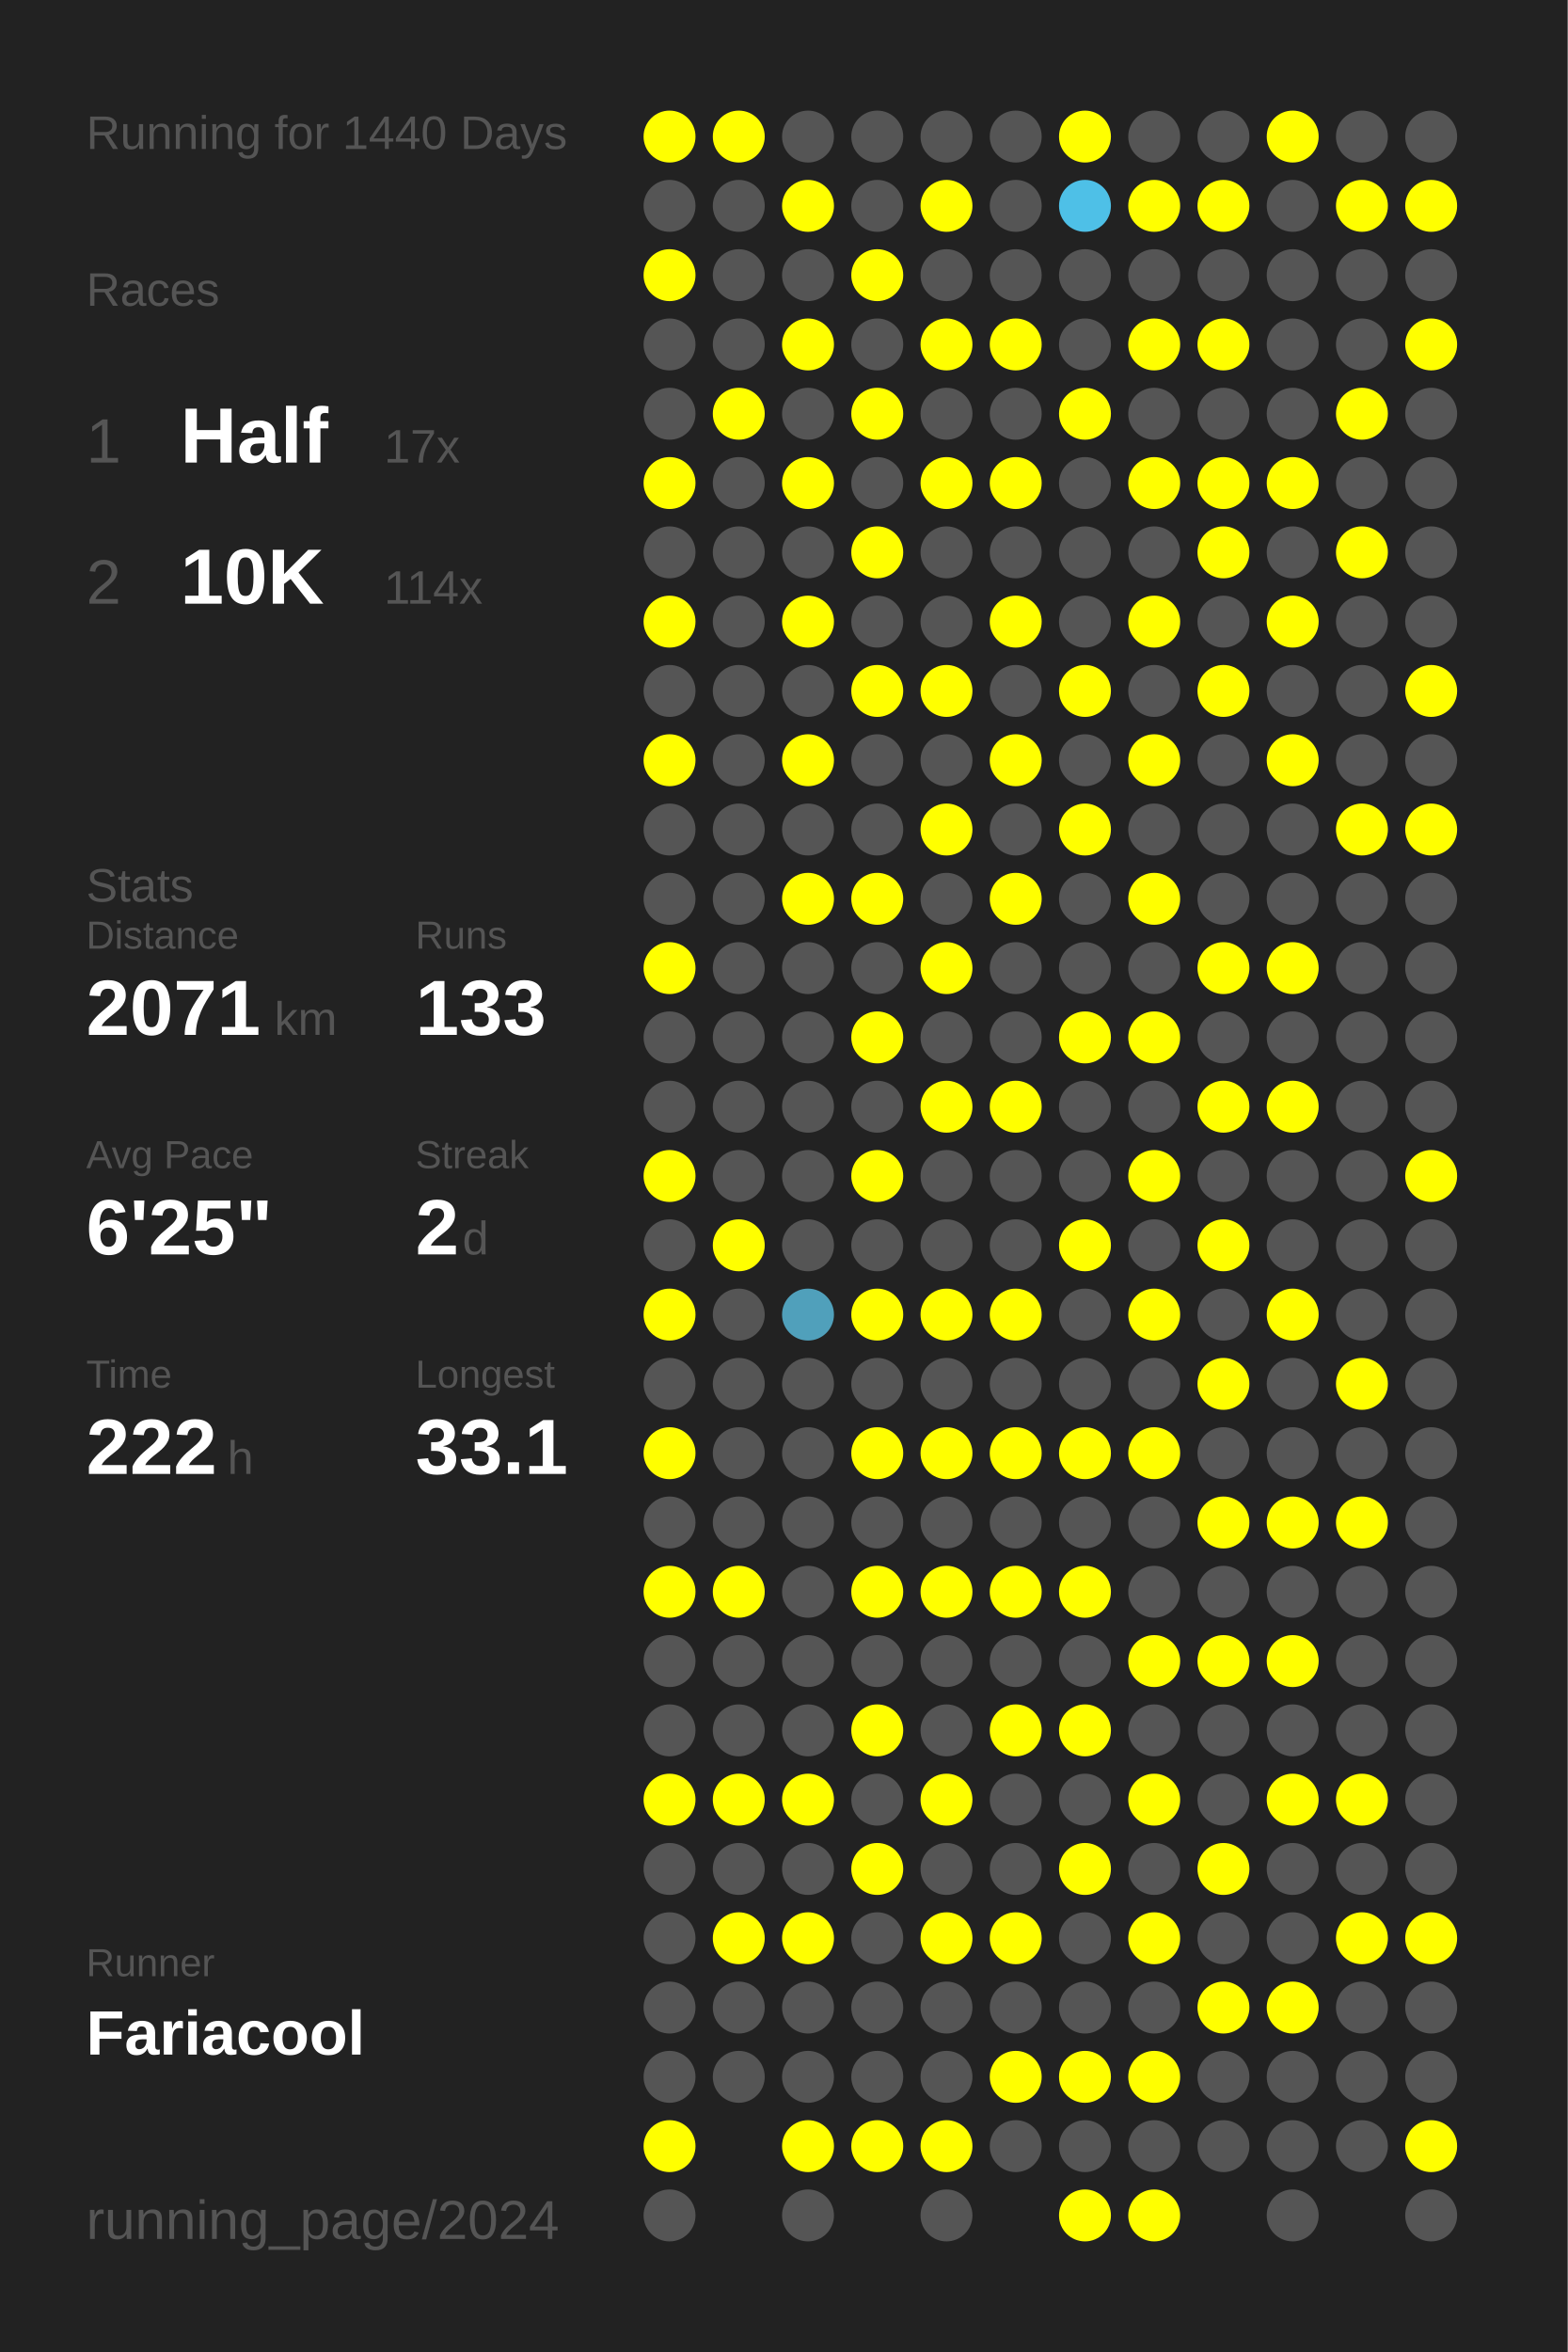
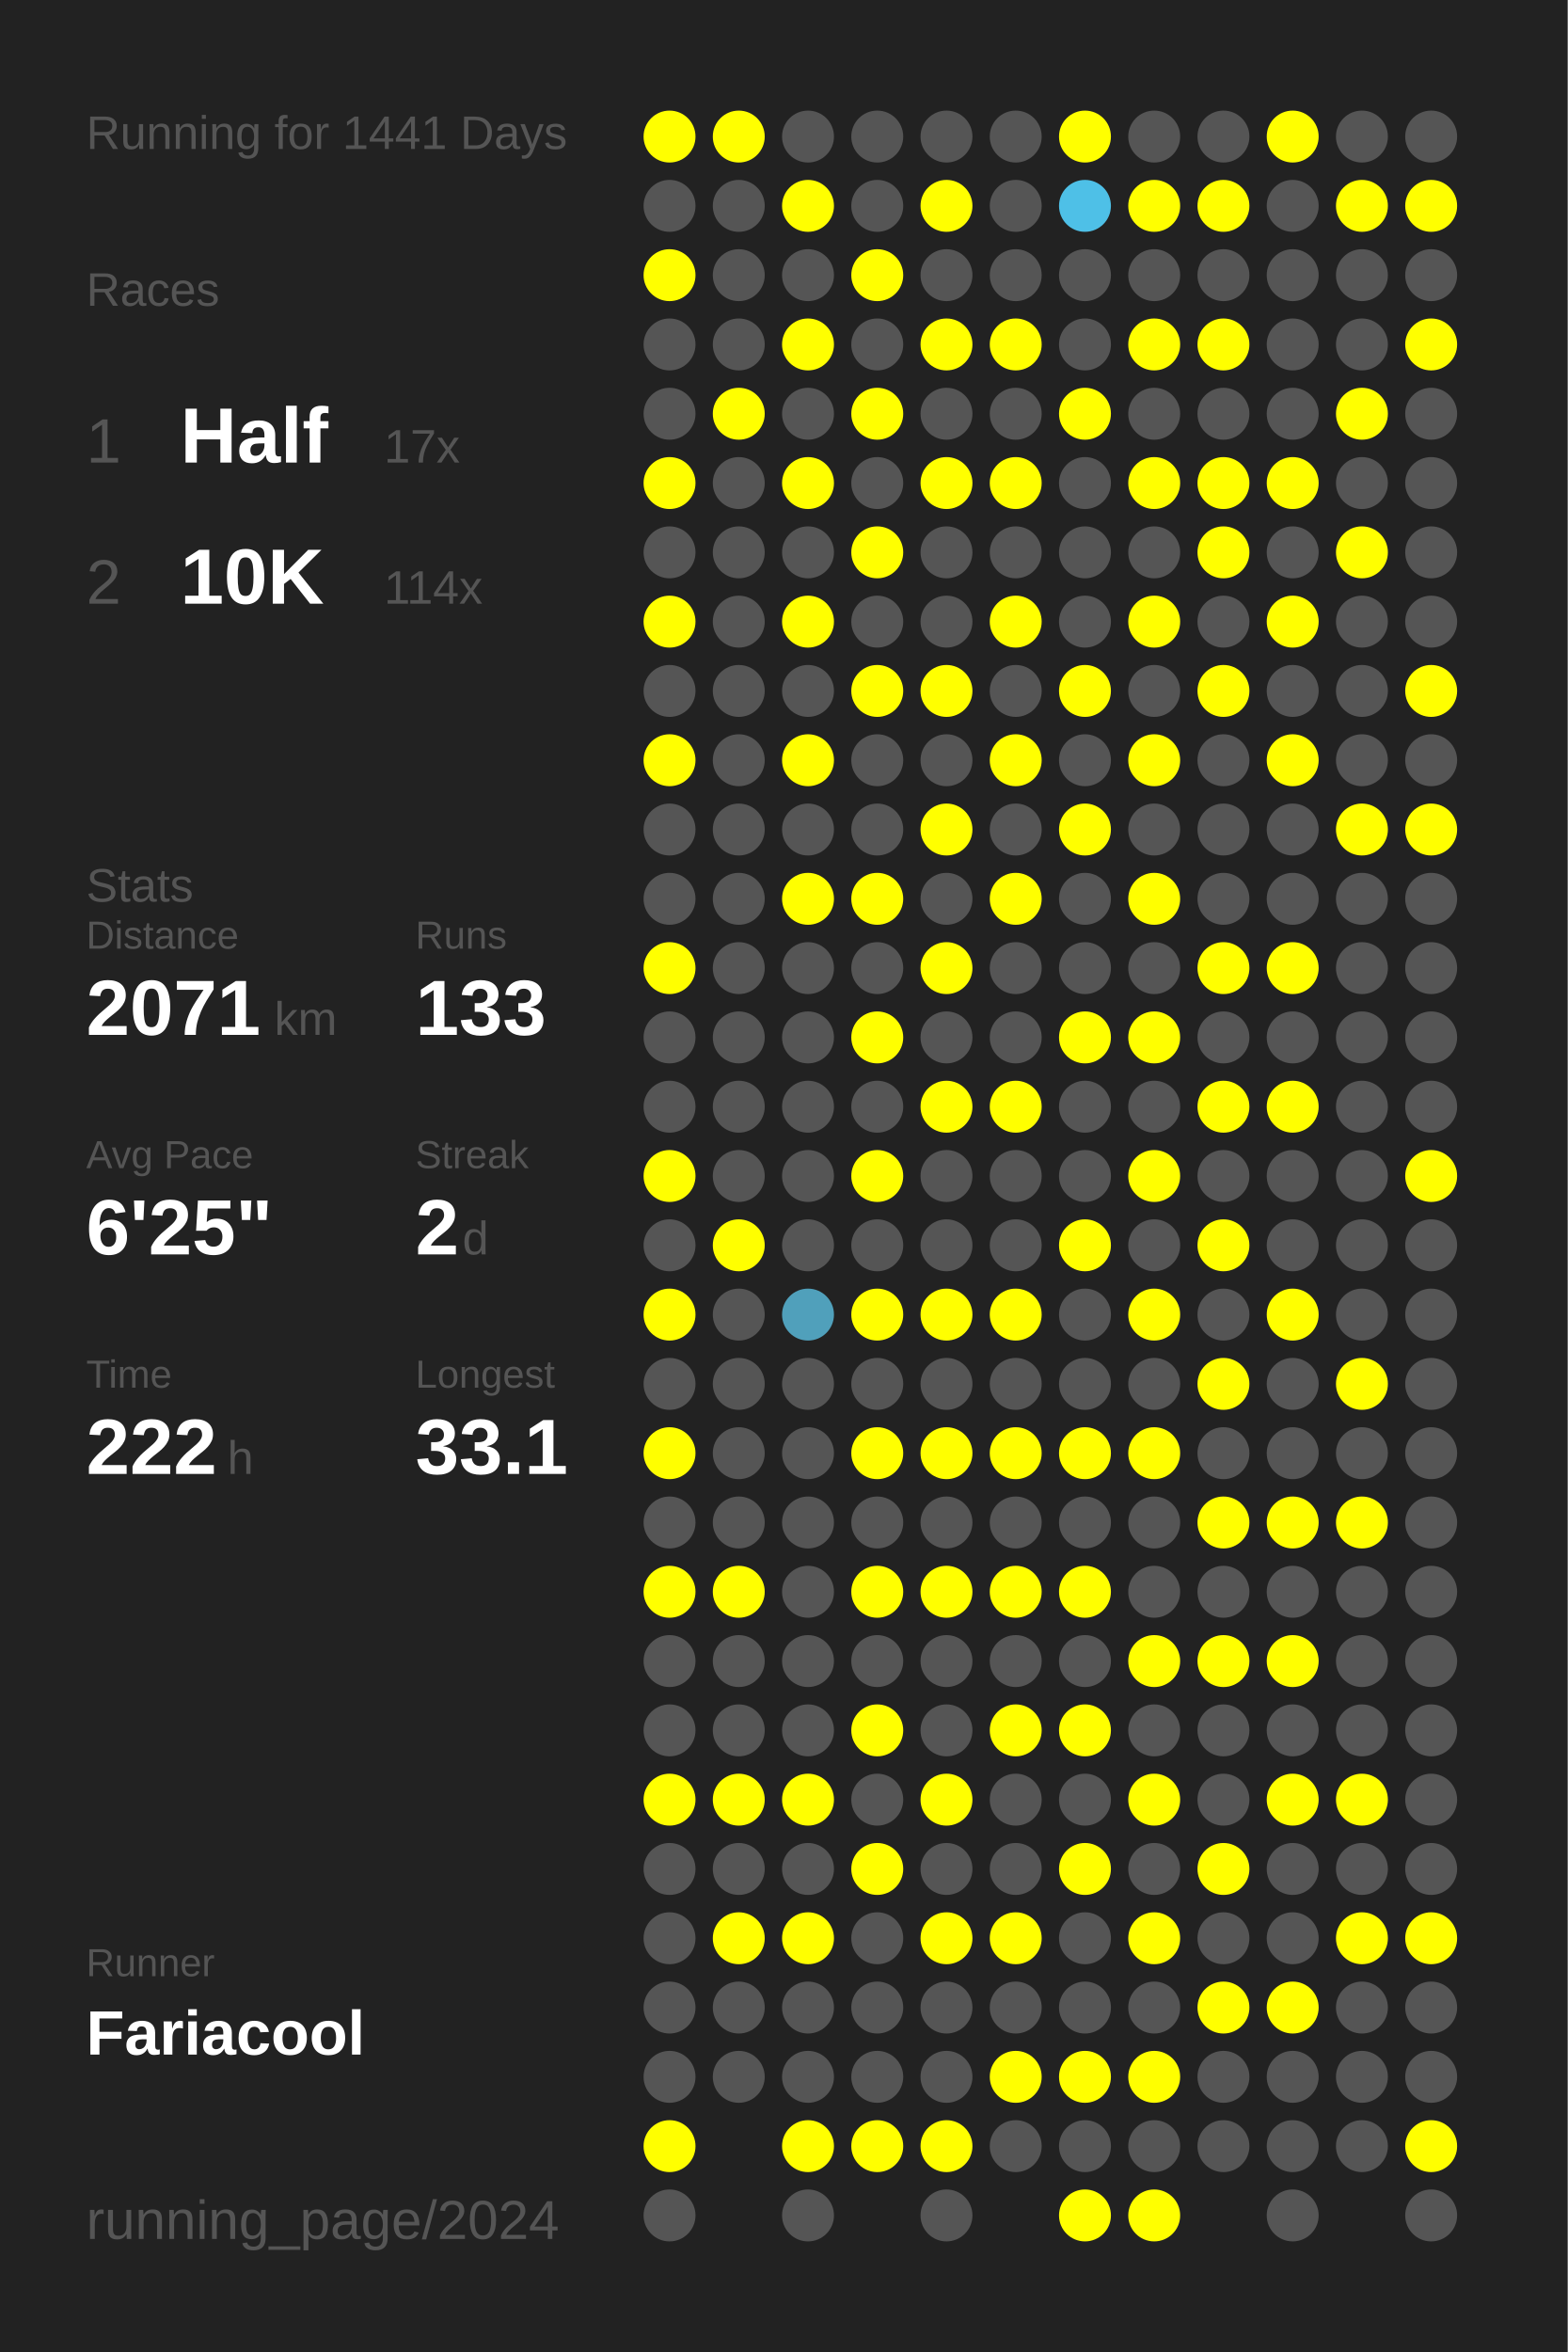
<svg xmlns="http://www.w3.org/2000/svg" baseProfile="full" height="300mm" version="1.1" viewBox="0,0,200,300" width="200mm">
  <defs />
  <rect fill="#222222" height="300" width="200" x="0" y="0" />
-   <text fill="#555555" style="font-size:6px; font-family:Arial;" x="11" y="19">Running for 1440 Days</text>
+   <text fill="#555555" style="font-size:6px; font-family:Arial;" x="11" y="19">Running for 1441 Days</text>
  <text fill="#555555" style="font-size:6px; font-family:Arial;" x="11" y="39">Races</text>
  <text fill="#555555" style="font-size:8px; font-family:Arial;" x="11" y="59">1</text>
  <text fill="#FFFFFF" style="font-size:10px; font-family:Arial; font-weight:bold;" x="23" y="59">Half</text>
  <text fill="#555555" style="font-size:6px; font-family:Arial;" x="49" y="59">17x</text>
  <text fill="#555555" style="font-size:8px; font-family:Arial;" x="11" y="77">2</text>
  <text fill="#FFFFFF" style="font-size:10px; font-family:Arial; font-weight:bold;" x="23" y="77">10K</text>
  <text fill="#555555" style="font-size:6px; font-family:Arial;" x="49" y="77">114x</text>
  <text fill="#555555" style="font-size:6px; font-family:Arial;" x="11" y="115">Stats</text>
  <text fill="#555555" style="font-size:5px; font-family:Arial;" x="11" y="121">Distance</text>
  <text fill="#FFFFFF" style="font-size:10px; font-family:Arial; font-weight:bold;" x="11" y="132">2071</text>
  <text fill="#555555" style="font-size:6px; font-family:Arial;" x="35" y="132">km</text>
  <text fill="#555555" style="font-size:5px; font-family:Arial;" x="53" y="121">Runs</text>
  <text fill="#FFFFFF" style="font-size:10px; font-family:Arial; font-weight:bold;" x="53" y="132">133</text>
  <text fill="#555555" style="font-size:5px; font-family:Arial;" x="11" y="149">Avg Pace</text>
  <text fill="#FFFFFF" style="font-size:10px; font-family:Arial; font-weight:bold;" x="11" y="160">6'25"</text>
  <text fill="#555555" style="font-size:5px; font-family:Arial;" x="53" y="149">Streak</text>
  <text fill="#FFFFFF" style="font-size:10px; font-family:Arial; font-weight:bold;" x="53" y="160">2</text>
  <text fill="#555555" style="font-size:6px; font-family:Arial;" x="59" y="160">d</text>
  <text fill="#555555" style="font-size:5px; font-family:Arial;" x="11" y="177">Time</text>
  <text fill="#FFFFFF" style="font-size:10px; font-family:Arial; font-weight:bold;" x="11" y="188">222</text>
  <text fill="#555555" style="font-size:6px; font-family:Arial;" x="29" y="188">h</text>
  <text fill="#555555" style="font-size:5px; font-family:Arial;" x="53" y="177">Longest</text>
  <text fill="#FFFFFF" style="font-size:10px; font-family:Arial; font-weight:bold;" x="53" y="188">33.1</text>
  <text fill="#555555" style="font-size:5px; font-family:Arial;" x="11" y="252.065">Runner</text>
  <text fill="#FFFFFF" style="font-size:8px; font-family:Arial; font-weight:bold;" x="11" y="262.065">Fariacool</text>
  <text fill="#555555" style="font-size:7px; font-family:Arial;" x="11" y="285.581">running_page/2024</text>
  <circle cx="85.417" cy="17.419" fill="#FFFF00" r="3.312" />
  <circle cx="85.417" cy="26.258" fill="#555555" r="3.312" />
  <circle cx="85.417" cy="35.097" fill="#FFFF00" r="3.312" />
  <circle cx="85.417" cy="43.935" fill="#555555" r="3.312" />
  <circle cx="85.417" cy="52.774" fill="#555555" r="3.312" />
  <circle cx="85.417" cy="61.613" fill="#FFFF00" r="3.312" />
  <circle cx="85.417" cy="70.452" fill="#555555" r="3.312" />
  <circle cx="85.417" cy="79.29" fill="#FFFF00" r="3.312" />
  <circle cx="85.417" cy="88.129" fill="#555555" r="3.312" />
  <circle cx="85.417" cy="96.968" fill="#FFFF00" r="3.312" />
  <circle cx="85.417" cy="105.806" fill="#555555" r="3.312" />
  <circle cx="85.417" cy="114.645" fill="#555555" r="3.312" />
  <circle cx="85.417" cy="123.484" fill="#FFFF00" r="3.312" />
  <circle cx="85.417" cy="132.323" fill="#555555" r="3.312" />
  <circle cx="85.417" cy="141.161" fill="#555555" r="3.312" />
  <circle cx="85.417" cy="150" fill="#FFFF00" r="3.312" />
  <circle cx="85.417" cy="158.839" fill="#555555" r="3.312" />
  <circle cx="85.417" cy="167.677" fill="#FFFF00" r="3.312" />
  <circle cx="85.417" cy="176.516" fill="#555555" r="3.312" />
  <circle cx="85.417" cy="185.355" fill="#FFFF00" r="3.312" />
  <circle cx="85.417" cy="194.194" fill="#555555" r="3.312" />
  <circle cx="85.417" cy="203.032" fill="#FFFF00" r="3.312" />
  <circle cx="85.417" cy="211.871" fill="#555555" r="3.312" />
  <circle cx="85.417" cy="220.71" fill="#555555" r="3.312" />
  <circle cx="85.417" cy="229.548" fill="#FFFF00" r="3.312" />
  <circle cx="85.417" cy="238.387" fill="#555555" r="3.312" />
  <circle cx="85.417" cy="247.226" fill="#555555" r="3.312" />
  <circle cx="85.417" cy="256.065" fill="#555555" r="3.312" />
  <circle cx="85.417" cy="264.903" fill="#555555" r="3.312" />
  <circle cx="85.417" cy="273.742" fill="#FFFF00" r="3.312" />
  <circle cx="85.417" cy="282.581" fill="#555555" r="3.312" />
  <circle cx="94.25" cy="17.419" fill="#FFFF00" r="3.312" />
  <circle cx="94.25" cy="26.258" fill="#555555" r="3.312" />
  <circle cx="94.25" cy="35.097" fill="#555555" r="3.312" />
  <circle cx="94.25" cy="43.935" fill="#555555" r="3.312" />
  <circle cx="94.25" cy="52.774" fill="#FFFF00" r="3.312" />
  <circle cx="94.25" cy="61.613" fill="#555555" r="3.312" />
  <circle cx="94.25" cy="70.452" fill="#555555" r="3.312" />
  <circle cx="94.25" cy="79.29" fill="#555555" r="3.312" />
  <circle cx="94.25" cy="88.129" fill="#555555" r="3.312" />
  <circle cx="94.25" cy="96.968" fill="#555555" r="3.312" />
  <circle cx="94.25" cy="105.806" fill="#555555" r="3.312" />
  <circle cx="94.25" cy="114.645" fill="#555555" r="3.312" />
  <circle cx="94.25" cy="123.484" fill="#555555" r="3.312" />
  <circle cx="94.25" cy="132.323" fill="#555555" r="3.312" />
  <circle cx="94.25" cy="141.161" fill="#555555" r="3.312" />
  <circle cx="94.25" cy="150" fill="#555555" r="3.312" />
  <circle cx="94.25" cy="158.839" fill="#FFFF00" r="3.312" />
  <circle cx="94.25" cy="167.677" fill="#555555" r="3.312" />
  <circle cx="94.25" cy="176.516" fill="#555555" r="3.312" />
  <circle cx="94.25" cy="185.355" fill="#555555" r="3.312" />
  <circle cx="94.25" cy="194.194" fill="#555555" r="3.312" />
  <circle cx="94.25" cy="203.032" fill="#FFFF00" r="3.312" />
  <circle cx="94.25" cy="211.871" fill="#555555" r="3.312" />
  <circle cx="94.25" cy="220.71" fill="#555555" r="3.312" />
  <circle cx="94.25" cy="229.548" fill="#FFFF00" r="3.312" />
  <circle cx="94.25" cy="238.387" fill="#555555" r="3.312" />
  <circle cx="94.25" cy="247.226" fill="#FFFF00" r="3.312" />
  <circle cx="94.25" cy="256.065" fill="#555555" r="3.312" />
  <circle cx="94.25" cy="264.903" fill="#555555" r="3.312" />
  <circle cx="103.083" cy="17.419" fill="#555555" r="3.312" />
  <circle cx="103.083" cy="26.258" fill="#FFFF00" r="3.312" />
  <circle cx="103.083" cy="35.097" fill="#555555" r="3.312" />
  <circle cx="103.083" cy="43.935" fill="#FFFF00" r="3.312" />
  <circle cx="103.083" cy="52.774" fill="#555555" r="3.312" />
  <circle cx="103.083" cy="61.613" fill="#FFFF00" r="3.312" />
  <circle cx="103.083" cy="70.452" fill="#555555" r="3.312" />
  <circle cx="103.083" cy="79.29" fill="#FFFF00" r="3.312" />
  <circle cx="103.083" cy="88.129" fill="#555555" r="3.312" />
  <circle cx="103.083" cy="96.968" fill="#FFFF00" r="3.312" />
  <circle cx="103.083" cy="105.806" fill="#555555" r="3.312" />
  <circle cx="103.083" cy="114.645" fill="#FFFF00" r="3.312" />
  <circle cx="103.083" cy="123.484" fill="#555555" r="3.312" />
  <circle cx="103.083" cy="132.323" fill="#555555" r="3.312" />
  <circle cx="103.083" cy="141.161" fill="#555555" r="3.312" />
  <circle cx="103.083" cy="150" fill="#555555" r="3.312" />
  <circle cx="103.083" cy="158.839" fill="#555555" r="3.312" />
  <circle cx="103.083" cy="167.677" fill="#50a0bb" r="3.312" />
  <circle cx="103.083" cy="176.516" fill="#555555" r="3.312" />
  <circle cx="103.083" cy="185.355" fill="#555555" r="3.312" />
  <circle cx="103.083" cy="194.194" fill="#555555" r="3.312" />
  <circle cx="103.083" cy="203.032" fill="#555555" r="3.312" />
  <circle cx="103.083" cy="211.871" fill="#555555" r="3.312" />
  <circle cx="103.083" cy="220.71" fill="#555555" r="3.312" />
  <circle cx="103.083" cy="229.548" fill="#FFFF00" r="3.312" />
  <circle cx="103.083" cy="238.387" fill="#555555" r="3.312" />
  <circle cx="103.083" cy="247.226" fill="#FFFF00" r="3.312" />
  <circle cx="103.083" cy="256.065" fill="#555555" r="3.312" />
  <circle cx="103.083" cy="264.903" fill="#555555" r="3.312" />
  <circle cx="103.083" cy="273.742" fill="#FFFF00" r="3.312" />
  <circle cx="103.083" cy="282.581" fill="#555555" r="3.312" />
  <circle cx="111.917" cy="17.419" fill="#555555" r="3.312" />
  <circle cx="111.917" cy="26.258" fill="#555555" r="3.312" />
  <circle cx="111.917" cy="35.097" fill="#FFFF00" r="3.312" />
  <circle cx="111.917" cy="43.935" fill="#555555" r="3.312" />
  <circle cx="111.917" cy="52.774" fill="#FFFF00" r="3.312" />
  <circle cx="111.917" cy="61.613" fill="#555555" r="3.312" />
  <circle cx="111.917" cy="70.452" fill="#FFFF00" r="3.312" />
  <circle cx="111.917" cy="79.29" fill="#555555" r="3.312" />
  <circle cx="111.917" cy="88.129" fill="#FFFF00" r="3.312" />
  <circle cx="111.917" cy="96.968" fill="#555555" r="3.312" />
  <circle cx="111.917" cy="105.806" fill="#555555" r="3.312" />
  <circle cx="111.917" cy="114.645" fill="#FFFF00" r="3.312" />
  <circle cx="111.917" cy="123.484" fill="#555555" r="3.312" />
  <circle cx="111.917" cy="132.323" fill="#FFFF00" r="3.312" />
  <circle cx="111.917" cy="141.161" fill="#555555" r="3.312" />
  <circle cx="111.917" cy="150" fill="#FFFF00" r="3.312" />
  <circle cx="111.917" cy="158.839" fill="#555555" r="3.312" />
  <circle cx="111.917" cy="167.677" fill="#FFFF00" r="3.312" />
  <circle cx="111.917" cy="176.516" fill="#555555" r="3.312" />
  <circle cx="111.917" cy="185.355" fill="#FFFF00" r="3.312" />
  <circle cx="111.917" cy="194.194" fill="#555555" r="3.312" />
  <circle cx="111.917" cy="203.032" fill="#FFFF00" r="3.312" />
  <circle cx="111.917" cy="211.871" fill="#555555" r="3.312" />
  <circle cx="111.917" cy="220.71" fill="#FFFF00" r="3.312" />
  <circle cx="111.917" cy="229.548" fill="#555555" r="3.312" />
  <circle cx="111.917" cy="238.387" fill="#FFFF00" r="3.312" />
  <circle cx="111.917" cy="247.226" fill="#555555" r="3.312" />
  <circle cx="111.917" cy="256.065" fill="#555555" r="3.312" />
  <circle cx="111.917" cy="264.903" fill="#555555" r="3.312" />
  <circle cx="111.917" cy="273.742" fill="#FFFF00" r="3.312" />
  <circle cx="120.75" cy="17.419" fill="#555555" r="3.312" />
  <circle cx="120.75" cy="26.258" fill="#FFFF00" r="3.312" />
  <circle cx="120.75" cy="35.097" fill="#555555" r="3.312" />
  <circle cx="120.75" cy="43.935" fill="#FFFF00" r="3.312" />
  <circle cx="120.75" cy="52.774" fill="#555555" r="3.312" />
  <circle cx="120.75" cy="61.613" fill="#FFFF00" r="3.312" />
  <circle cx="120.75" cy="70.452" fill="#555555" r="3.312" />
  <circle cx="120.75" cy="79.29" fill="#555555" r="3.312" />
  <circle cx="120.75" cy="88.129" fill="#FFFF00" r="3.312" />
  <circle cx="120.75" cy="96.968" fill="#555555" r="3.312" />
  <circle cx="120.75" cy="105.806" fill="#FFFF00" r="3.312" />
  <circle cx="120.75" cy="114.645" fill="#555555" r="3.312" />
  <circle cx="120.75" cy="123.484" fill="#FFFF00" r="3.312" />
  <circle cx="120.75" cy="132.323" fill="#555555" r="3.312" />
  <circle cx="120.75" cy="141.161" fill="#FFFF00" r="3.312" />
  <circle cx="120.75" cy="150" fill="#555555" r="3.312" />
  <circle cx="120.75" cy="158.839" fill="#555555" r="3.312" />
  <circle cx="120.75" cy="167.677" fill="#FFFF00" r="3.312" />
  <circle cx="120.75" cy="176.516" fill="#555555" r="3.312" />
  <circle cx="120.75" cy="185.355" fill="#FFFF00" r="3.312" />
  <circle cx="120.75" cy="194.194" fill="#555555" r="3.312" />
  <circle cx="120.75" cy="203.032" fill="#FFFF00" r="3.312" />
  <circle cx="120.75" cy="211.871" fill="#555555" r="3.312" />
  <circle cx="120.75" cy="220.71" fill="#555555" r="3.312" />
  <circle cx="120.75" cy="229.548" fill="#FFFF00" r="3.312" />
  <circle cx="120.75" cy="238.387" fill="#555555" r="3.312" />
  <circle cx="120.75" cy="247.226" fill="#FFFF00" r="3.312" />
  <circle cx="120.75" cy="256.065" fill="#555555" r="3.312" />
  <circle cx="120.75" cy="264.903" fill="#555555" r="3.312" />
  <circle cx="120.75" cy="273.742" fill="#FFFF00" r="3.312" />
  <circle cx="120.75" cy="282.581" fill="#555555" r="3.312" />
  <circle cx="129.583" cy="17.419" fill="#555555" r="3.312" />
  <circle cx="129.583" cy="26.258" fill="#555555" r="3.312" />
  <circle cx="129.583" cy="35.097" fill="#555555" r="3.312" />
  <circle cx="129.583" cy="43.935" fill="#FFFF00" r="3.312" />
  <circle cx="129.583" cy="52.774" fill="#555555" r="3.312" />
  <circle cx="129.583" cy="61.613" fill="#FFFF00" r="3.312" />
  <circle cx="129.583" cy="70.452" fill="#555555" r="3.312" />
  <circle cx="129.583" cy="79.29" fill="#FFFF00" r="3.312" />
  <circle cx="129.583" cy="88.129" fill="#555555" r="3.312" />
  <circle cx="129.583" cy="96.968" fill="#FFFF00" r="3.312" />
  <circle cx="129.583" cy="105.806" fill="#555555" r="3.312" />
  <circle cx="129.583" cy="114.645" fill="#FFFF00" r="3.312" />
  <circle cx="129.583" cy="123.484" fill="#555555" r="3.312" />
  <circle cx="129.583" cy="132.323" fill="#555555" r="3.312" />
  <circle cx="129.583" cy="141.161" fill="#FFFF00" r="3.312" />
  <circle cx="129.583" cy="150" fill="#555555" r="3.312" />
  <circle cx="129.583" cy="158.839" fill="#555555" r="3.312" />
  <circle cx="129.583" cy="167.677" fill="#FFFF00" r="3.312" />
  <circle cx="129.583" cy="176.516" fill="#555555" r="3.312" />
  <circle cx="129.583" cy="185.355" fill="#FFFF00" r="3.312" />
  <circle cx="129.583" cy="194.194" fill="#555555" r="3.312" />
  <circle cx="129.583" cy="203.032" fill="#FFFF00" r="3.312" />
  <circle cx="129.583" cy="211.871" fill="#555555" r="3.312" />
  <circle cx="129.583" cy="220.71" fill="#FFFF00" r="3.312" />
  <circle cx="129.583" cy="229.548" fill="#555555" r="3.312" />
  <circle cx="129.583" cy="238.387" fill="#555555" r="3.312" />
  <circle cx="129.583" cy="247.226" fill="#FFFF00" r="3.312" />
  <circle cx="129.583" cy="256.065" fill="#555555" r="3.312" />
  <circle cx="129.583" cy="264.903" fill="#FFFF00" r="3.312" />
  <circle cx="129.583" cy="273.742" fill="#555555" r="3.312" />
  <circle cx="138.417" cy="17.419" fill="#FFFF00" r="3.312" />
  <circle cx="138.417" cy="26.258" fill="#4ec0e7" r="3.312" />
  <circle cx="138.417" cy="35.097" fill="#555555" r="3.312" />
  <circle cx="138.417" cy="43.935" fill="#555555" r="3.312" />
  <circle cx="138.417" cy="52.774" fill="#FFFF00" r="3.312" />
  <circle cx="138.417" cy="61.613" fill="#555555" r="3.312" />
  <circle cx="138.417" cy="70.452" fill="#555555" r="3.312" />
  <circle cx="138.417" cy="79.29" fill="#555555" r="3.312" />
  <circle cx="138.417" cy="88.129" fill="#FFFF00" r="3.312" />
  <circle cx="138.417" cy="96.968" fill="#555555" r="3.312" />
  <circle cx="138.417" cy="105.806" fill="#FFFF00" r="3.312" />
  <circle cx="138.417" cy="114.645" fill="#555555" r="3.312" />
  <circle cx="138.417" cy="123.484" fill="#555555" r="3.312" />
  <circle cx="138.417" cy="132.323" fill="#FFFF00" r="3.312" />
  <circle cx="138.417" cy="141.161" fill="#555555" r="3.312" />
  <circle cx="138.417" cy="150" fill="#555555" r="3.312" />
  <circle cx="138.417" cy="158.839" fill="#FFFF00" r="3.312" />
  <circle cx="138.417" cy="167.677" fill="#555555" r="3.312" />
  <circle cx="138.417" cy="176.516" fill="#555555" r="3.312" />
  <circle cx="138.417" cy="185.355" fill="#FFFF00" r="3.312" />
  <circle cx="138.417" cy="194.194" fill="#555555" r="3.312" />
  <circle cx="138.417" cy="203.032" fill="#FFFF00" r="3.312" />
  <circle cx="138.417" cy="211.871" fill="#555555" r="3.312" />
  <circle cx="138.417" cy="220.71" fill="#FFFF00" r="3.312" />
  <circle cx="138.417" cy="229.548" fill="#555555" r="3.312" />
  <circle cx="138.417" cy="238.387" fill="#FFFF00" r="3.312" />
  <circle cx="138.417" cy="247.226" fill="#555555" r="3.312" />
  <circle cx="138.417" cy="256.065" fill="#555555" r="3.312" />
  <circle cx="138.417" cy="264.903" fill="#FFFF00" r="3.312" />
  <circle cx="138.417" cy="273.742" fill="#555555" r="3.312" />
  <circle cx="138.417" cy="282.581" fill="#FFFF00" r="3.312" />
  <circle cx="147.25" cy="17.419" fill="#555555" r="3.312" />
  <circle cx="147.25" cy="26.258" fill="#FFFF00" r="3.312" />
  <circle cx="147.25" cy="35.097" fill="#555555" r="3.312" />
  <circle cx="147.25" cy="43.935" fill="#FFFF00" r="3.312" />
  <circle cx="147.25" cy="52.774" fill="#555555" r="3.312" />
  <circle cx="147.25" cy="61.613" fill="#FFFF00" r="3.312" />
  <circle cx="147.25" cy="70.452" fill="#555555" r="3.312" />
  <circle cx="147.25" cy="79.29" fill="#FFFF00" r="3.312" />
  <circle cx="147.25" cy="88.129" fill="#555555" r="3.312" />
  <circle cx="147.25" cy="96.968" fill="#FFFF00" r="3.312" />
  <circle cx="147.25" cy="105.806" fill="#555555" r="3.312" />
  <circle cx="147.25" cy="114.645" fill="#FFFF00" r="3.312" />
  <circle cx="147.25" cy="123.484" fill="#555555" r="3.312" />
  <circle cx="147.25" cy="132.323" fill="#FFFF00" r="3.312" />
  <circle cx="147.25" cy="141.161" fill="#555555" r="3.312" />
  <circle cx="147.25" cy="150" fill="#FFFF00" r="3.312" />
  <circle cx="147.25" cy="158.839" fill="#555555" r="3.312" />
  <circle cx="147.25" cy="167.677" fill="#FFFF00" r="3.312" />
  <circle cx="147.25" cy="176.516" fill="#555555" r="3.312" />
  <circle cx="147.25" cy="185.355" fill="#FFFF00" r="3.312" />
  <circle cx="147.25" cy="194.194" fill="#555555" r="3.312" />
  <circle cx="147.25" cy="203.032" fill="#555555" r="3.312" />
  <circle cx="147.25" cy="211.871" fill="#FFFF00" r="3.312" />
  <circle cx="147.25" cy="220.71" fill="#555555" r="3.312" />
  <circle cx="147.25" cy="229.548" fill="#FFFF00" r="3.312" />
  <circle cx="147.25" cy="238.387" fill="#555555" r="3.312" />
  <circle cx="147.25" cy="247.226" fill="#FFFF00" r="3.312" />
  <circle cx="147.25" cy="256.065" fill="#555555" r="3.312" />
  <circle cx="147.25" cy="264.903" fill="#FFFF00" r="3.312" />
  <circle cx="147.25" cy="273.742" fill="#555555" r="3.312" />
  <circle cx="147.25" cy="282.581" fill="#FFFF00" r="3.312" />
  <circle cx="156.083" cy="17.419" fill="#555555" r="3.312" />
  <circle cx="156.083" cy="26.258" fill="#FFFF00" r="3.312" />
  <circle cx="156.083" cy="35.097" fill="#555555" r="3.312" />
  <circle cx="156.083" cy="43.935" fill="#FFFF00" r="3.312" />
  <circle cx="156.083" cy="52.774" fill="#555555" r="3.312" />
  <circle cx="156.083" cy="61.613" fill="#FFFF00" r="3.312" />
  <circle cx="156.083" cy="70.452" fill="#FFFF00" r="3.312" />
  <circle cx="156.083" cy="79.29" fill="#555555" r="3.312" />
  <circle cx="156.083" cy="88.129" fill="#FFFF00" r="3.312" />
  <circle cx="156.083" cy="96.968" fill="#555555" r="3.312" />
  <circle cx="156.083" cy="105.806" fill="#555555" r="3.312" />
  <circle cx="156.083" cy="114.645" fill="#555555" r="3.312" />
  <circle cx="156.083" cy="123.484" fill="#FFFF00" r="3.312" />
  <circle cx="156.083" cy="132.323" fill="#555555" r="3.312" />
  <circle cx="156.083" cy="141.161" fill="#FFFF00" r="3.312" />
  <circle cx="156.083" cy="150" fill="#555555" r="3.312" />
  <circle cx="156.083" cy="158.839" fill="#FFFF00" r="3.312" />
  <circle cx="156.083" cy="167.677" fill="#555555" r="3.312" />
  <circle cx="156.083" cy="176.516" fill="#FFFF00" r="3.312" />
  <circle cx="156.083" cy="185.355" fill="#555555" r="3.312" />
  <circle cx="156.083" cy="194.194" fill="#FFFF00" r="3.312" />
  <circle cx="156.083" cy="203.032" fill="#555555" r="3.312" />
  <circle cx="156.083" cy="211.871" fill="#FFFF00" r="3.312" />
  <circle cx="156.083" cy="220.71" fill="#555555" r="3.312" />
  <circle cx="156.083" cy="229.548" fill="#555555" r="3.312" />
  <circle cx="156.083" cy="238.387" fill="#FFFF00" r="3.312" />
  <circle cx="156.083" cy="247.226" fill="#555555" r="3.312" />
  <circle cx="156.083" cy="256.065" fill="#FFFF00" r="3.312" />
  <circle cx="156.083" cy="264.903" fill="#555555" r="3.312" />
  <circle cx="156.083" cy="273.742" fill="#555555" r="3.312" />
  <circle cx="164.917" cy="17.419" fill="#FFFF00" r="3.312" />
  <circle cx="164.917" cy="26.258" fill="#555555" r="3.312" />
  <circle cx="164.917" cy="35.097" fill="#555555" r="3.312" />
  <circle cx="164.917" cy="43.935" fill="#555555" r="3.312" />
  <circle cx="164.917" cy="52.774" fill="#555555" r="3.312" />
  <circle cx="164.917" cy="61.613" fill="#FFFF00" r="3.312" />
  <circle cx="164.917" cy="70.452" fill="#555555" r="3.312" />
  <circle cx="164.917" cy="79.29" fill="#FFFF00" r="3.312" />
  <circle cx="164.917" cy="88.129" fill="#555555" r="3.312" />
  <circle cx="164.917" cy="96.968" fill="#FFFF00" r="3.312" />
  <circle cx="164.917" cy="105.806" fill="#555555" r="3.312" />
  <circle cx="164.917" cy="114.645" fill="#555555" r="3.312" />
  <circle cx="164.917" cy="123.484" fill="#FFFF00" r="3.312" />
  <circle cx="164.917" cy="132.323" fill="#555555" r="3.312" />
  <circle cx="164.917" cy="141.161" fill="#FFFF00" r="3.312" />
  <circle cx="164.917" cy="150" fill="#555555" r="3.312" />
  <circle cx="164.917" cy="158.839" fill="#555555" r="3.312" />
  <circle cx="164.917" cy="167.677" fill="#FFFF00" r="3.312" />
  <circle cx="164.917" cy="176.516" fill="#555555" r="3.312" />
  <circle cx="164.917" cy="185.355" fill="#555555" r="3.312" />
  <circle cx="164.917" cy="194.194" fill="#FFFF00" r="3.312" />
  <circle cx="164.917" cy="203.032" fill="#555555" r="3.312" />
  <circle cx="164.917" cy="211.871" fill="#FFFF00" r="3.312" />
  <circle cx="164.917" cy="220.71" fill="#555555" r="3.312" />
  <circle cx="164.917" cy="229.548" fill="#FFFF00" r="3.312" />
  <circle cx="164.917" cy="238.387" fill="#555555" r="3.312" />
  <circle cx="164.917" cy="247.226" fill="#555555" r="3.312" />
  <circle cx="164.917" cy="256.065" fill="#FFFF00" r="3.312" />
  <circle cx="164.917" cy="264.903" fill="#555555" r="3.312" />
  <circle cx="164.917" cy="273.742" fill="#555555" r="3.312" />
  <circle cx="164.917" cy="282.581" fill="#555555" r="3.312" />
  <circle cx="173.75" cy="17.419" fill="#555555" r="3.312" />
  <circle cx="173.75" cy="26.258" fill="#FFFF00" r="3.312" />
  <circle cx="173.75" cy="35.097" fill="#555555" r="3.312" />
  <circle cx="173.75" cy="43.935" fill="#555555" r="3.312" />
  <circle cx="173.75" cy="52.774" fill="#FFFF00" r="3.312" />
  <circle cx="173.75" cy="61.613" fill="#555555" r="3.312" />
  <circle cx="173.75" cy="70.452" fill="#FFFF00" r="3.312" />
  <circle cx="173.75" cy="79.29" fill="#555555" r="3.312" />
  <circle cx="173.75" cy="88.129" fill="#555555" r="3.312" />
  <circle cx="173.75" cy="96.968" fill="#555555" r="3.312" />
  <circle cx="173.75" cy="105.806" fill="#FFFF00" r="3.312" />
  <circle cx="173.75" cy="114.645" fill="#555555" r="3.312" />
  <circle cx="173.75" cy="123.484" fill="#555555" r="3.312" />
  <circle cx="173.75" cy="132.323" fill="#555555" r="3.312" />
  <circle cx="173.75" cy="141.161" fill="#555555" r="3.312" />
  <circle cx="173.75" cy="150" fill="#555555" r="3.312" />
  <circle cx="173.75" cy="158.839" fill="#555555" r="3.312" />
  <circle cx="173.75" cy="167.677" fill="#555555" r="3.312" />
  <circle cx="173.75" cy="176.516" fill="#FFFF00" r="3.312" />
  <circle cx="173.75" cy="185.355" fill="#555555" r="3.312" />
  <circle cx="173.75" cy="194.194" fill="#FFFF00" r="3.312" />
  <circle cx="173.75" cy="203.032" fill="#555555" r="3.312" />
  <circle cx="173.75" cy="211.871" fill="#555555" r="3.312" />
  <circle cx="173.75" cy="220.71" fill="#555555" r="3.312" />
  <circle cx="173.75" cy="229.548" fill="#FFFF00" r="3.312" />
  <circle cx="173.75" cy="238.387" fill="#555555" r="3.312" />
  <circle cx="173.75" cy="247.226" fill="#FFFF00" r="3.312" />
  <circle cx="173.75" cy="256.065" fill="#555555" r="3.312" />
  <circle cx="173.75" cy="264.903" fill="#555555" r="3.312" />
  <circle cx="173.75" cy="273.742" fill="#555555" r="3.312" />
  <circle cx="182.583" cy="17.419" fill="#555555" r="3.312" />
  <circle cx="182.583" cy="26.258" fill="#FFFF00" r="3.312" />
  <circle cx="182.583" cy="35.097" fill="#555555" r="3.312" />
  <circle cx="182.583" cy="43.935" fill="#FFFF00" r="3.312" />
  <circle cx="182.583" cy="52.774" fill="#555555" r="3.312" />
  <circle cx="182.583" cy="61.613" fill="#555555" r="3.312" />
  <circle cx="182.583" cy="70.452" fill="#555555" r="3.312" />
  <circle cx="182.583" cy="79.29" fill="#555555" r="3.312" />
  <circle cx="182.583" cy="88.129" fill="#FFFF00" r="3.312" />
  <circle cx="182.583" cy="96.968" fill="#555555" r="3.312" />
  <circle cx="182.583" cy="105.806" fill="#FFFF00" r="3.312" />
  <circle cx="182.583" cy="114.645" fill="#555555" r="3.312" />
  <circle cx="182.583" cy="123.484" fill="#555555" r="3.312" />
  <circle cx="182.583" cy="132.323" fill="#555555" r="3.312" />
  <circle cx="182.583" cy="141.161" fill="#555555" r="3.312" />
  <circle cx="182.583" cy="150" fill="#FFFF00" r="3.312" />
  <circle cx="182.583" cy="158.839" fill="#555555" r="3.312" />
  <circle cx="182.583" cy="167.677" fill="#555555" r="3.312" />
  <circle cx="182.583" cy="176.516" fill="#555555" r="3.312" />
  <circle cx="182.583" cy="185.355" fill="#555555" r="3.312" />
  <circle cx="182.583" cy="194.194" fill="#555555" r="3.312" />
  <circle cx="182.583" cy="203.032" fill="#555555" r="3.312" />
  <circle cx="182.583" cy="211.871" fill="#555555" r="3.312" />
  <circle cx="182.583" cy="220.71" fill="#555555" r="3.312" />
  <circle cx="182.583" cy="229.548" fill="#555555" r="3.312" />
  <circle cx="182.583" cy="238.387" fill="#555555" r="3.312" />
  <circle cx="182.583" cy="247.226" fill="#FFFF00" r="3.312" />
  <circle cx="182.583" cy="256.065" fill="#555555" r="3.312" />
  <circle cx="182.583" cy="264.903" fill="#555555" r="3.312" />
  <circle cx="182.583" cy="273.742" fill="#FFFF00" r="3.312" />
  <circle cx="182.583" cy="282.581" fill="#555555" r="3.312" />
</svg>
